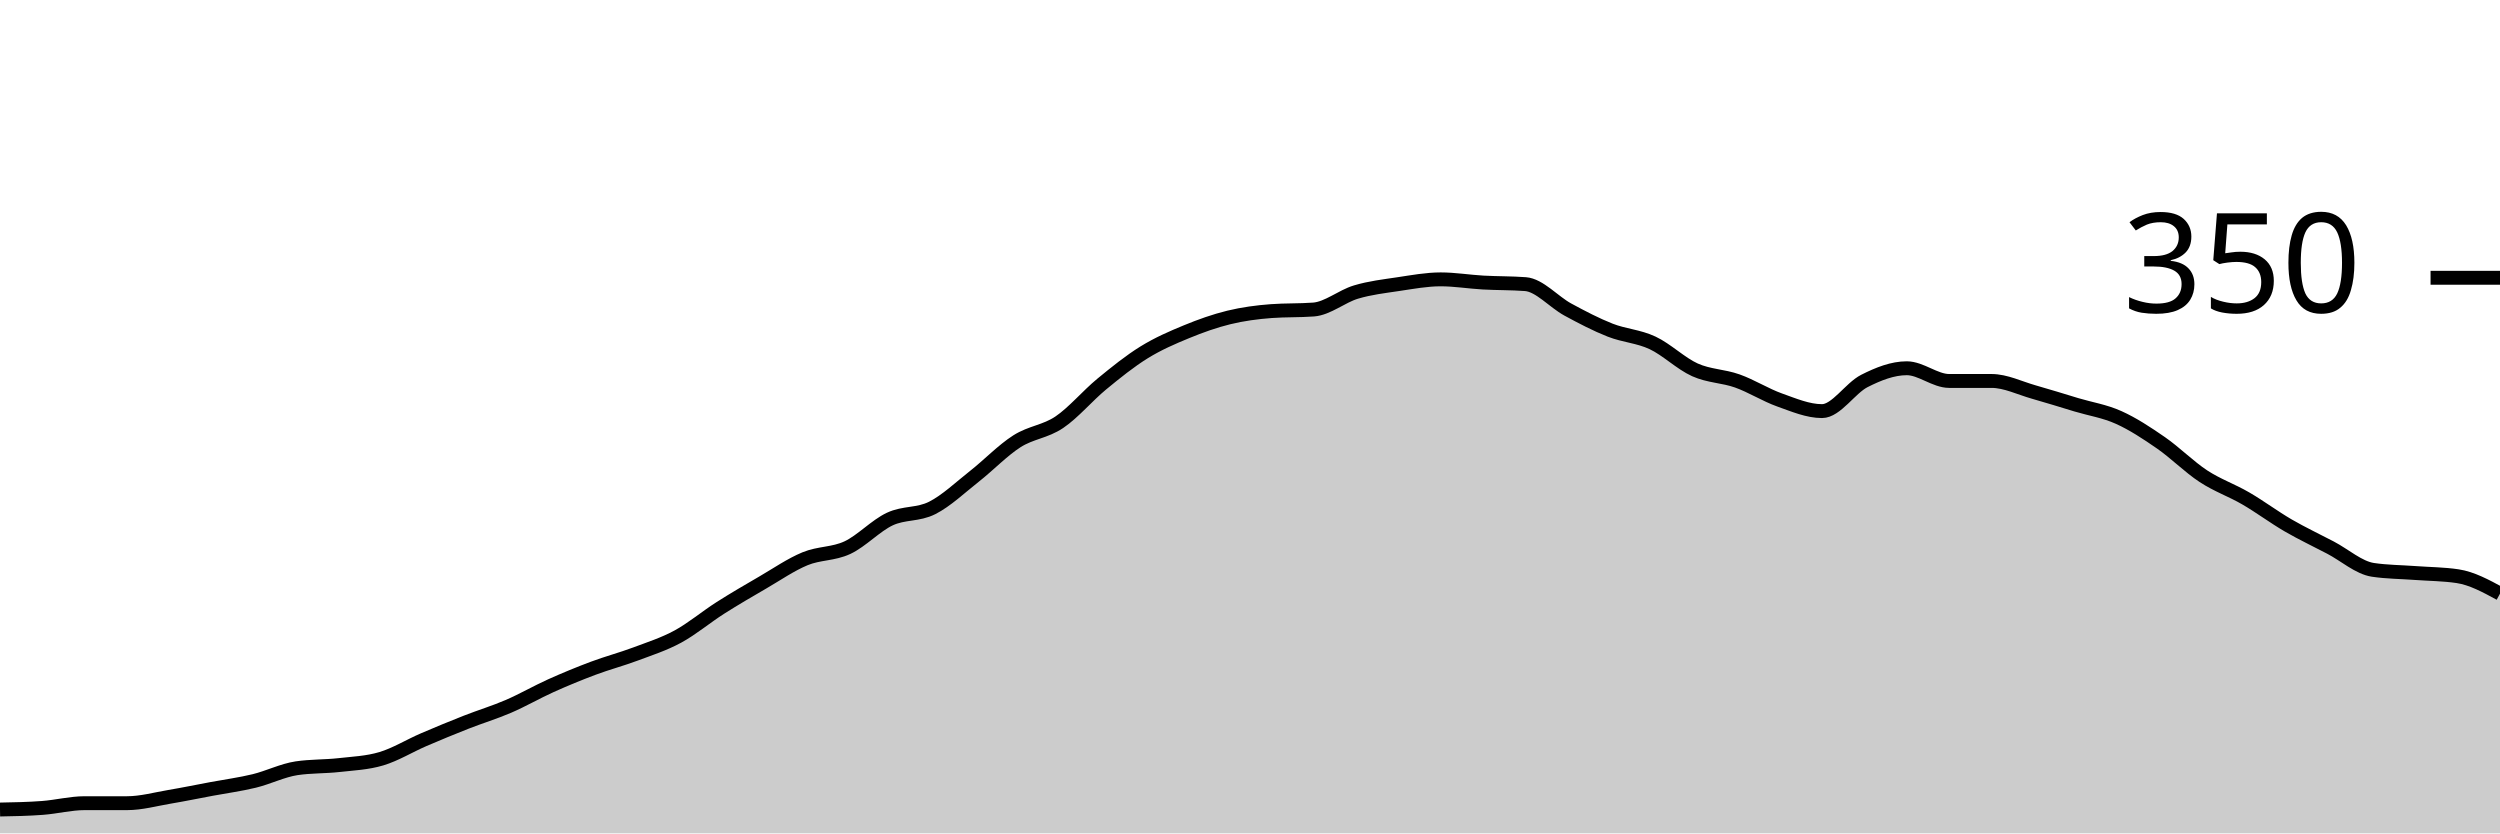
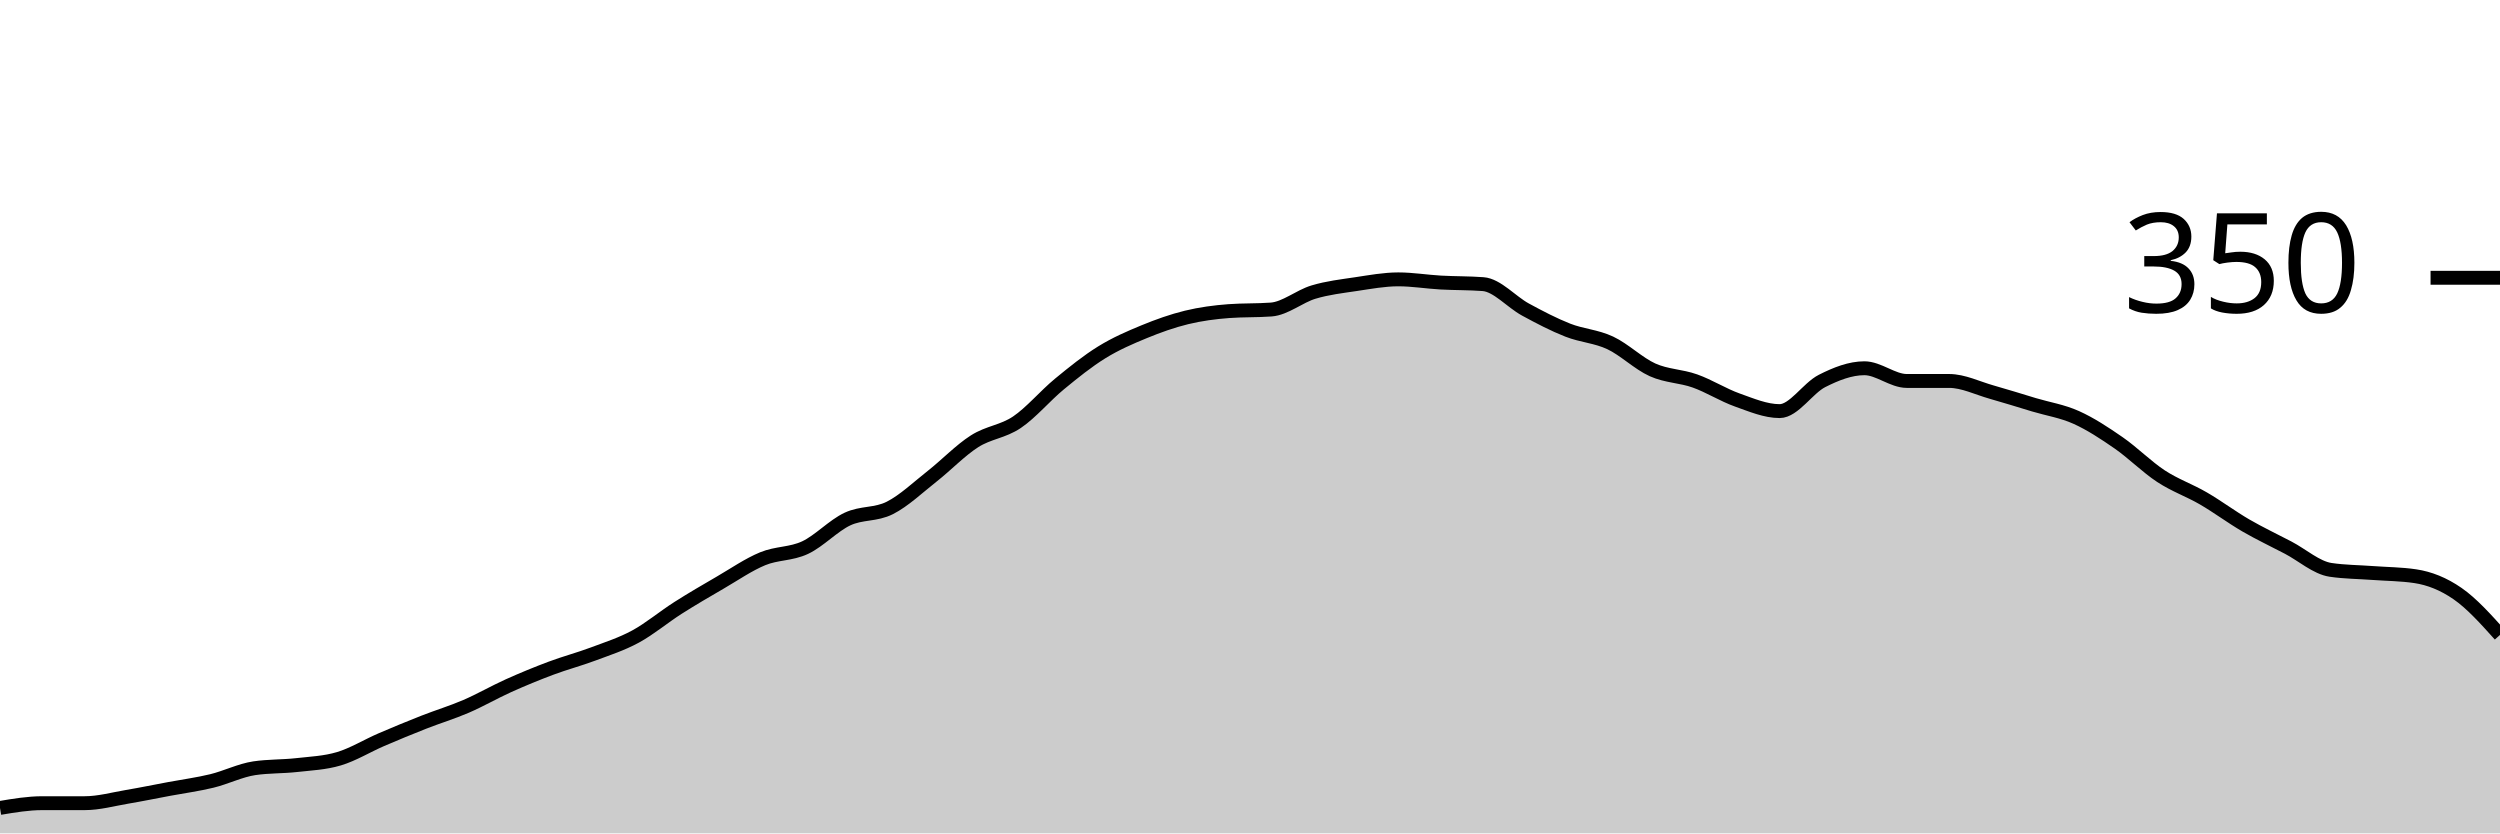
<svg xmlns="http://www.w3.org/2000/svg" viewBox="0 0 180 60">
  <g transform="translate(0,20)">
-     <path class="area" fill="rgba(0, 0, 0, 0.2)" d="M0,38.286C1.017,38.267,2.034,38.248,3.051,38.171C4.068,38.095,5.085,37.829,6.102,37.829C7.119,37.829,8.136,37.829,9.153,37.829C10.169,37.829,11.186,37.543,12.203,37.371C13.22,37.2,14.237,36.99,15.254,36.8C16.271,36.61,17.288,36.476,18.305,36.229C19.322,35.981,20.339,35.467,21.356,35.314C22.373,35.162,23.39,35.2,24.407,35.086C25.424,34.971,26.441,34.933,27.458,34.629C28.475,34.324,29.492,33.695,30.508,33.257C31.525,32.819,32.542,32.4,33.559,32C34.576,31.6,35.593,31.295,36.61,30.857C37.627,30.419,38.644,29.829,39.661,29.371C40.678,28.914,41.695,28.495,42.712,28.114C43.729,27.733,44.746,27.467,45.763,27.086C46.78,26.705,47.797,26.381,48.814,25.829C49.831,25.276,50.847,24.419,51.864,23.771C52.881,23.124,53.898,22.533,54.915,21.943C55.932,21.352,56.949,20.648,57.966,20.229C58.983,19.81,60,19.905,61.017,19.429C62.034,18.952,63.051,17.848,64.068,17.371C65.085,16.895,66.102,17.086,67.119,16.571C68.136,16.057,69.153,15.086,70.169,14.286C71.186,13.486,72.203,12.419,73.22,11.771C74.237,11.124,75.254,11.086,76.271,10.4C77.288,9.714,78.305,8.495,79.322,7.657C80.339,6.819,81.356,6,82.373,5.371C83.39,4.743,84.407,4.305,85.424,3.886C86.441,3.467,87.458,3.105,88.475,2.857C89.492,2.61,90.508,2.476,91.525,2.4C92.542,2.324,93.559,2.362,94.576,2.286C95.593,2.21,96.61,1.333,97.627,1.029C98.644,0.724,99.661,0.61,100.678,0.457C101.695,0.305,102.712,0.114,103.729,0.114C104.746,0.114,105.763,0.286,106.78,0.343C107.797,0.4,108.814,0.381,109.831,0.457C110.847,0.533,111.864,1.733,112.881,2.286C113.898,2.838,114.915,3.371,115.932,3.771C116.949,4.171,117.966,4.21,118.983,4.686C120,5.162,121.017,6.171,122.034,6.629C123.051,7.086,124.068,7.067,125.085,7.429C126.102,7.79,127.119,8.438,128.136,8.8C129.153,9.162,130.169,9.6,131.186,9.6C132.203,9.6,133.22,7.943,134.237,7.429C135.254,6.914,136.271,6.514,137.288,6.514C138.305,6.514,139.322,7.429,140.339,7.429C141.356,7.429,142.373,7.429,143.39,7.429C144.407,7.429,145.424,7.943,146.441,8.229C147.458,8.514,148.475,8.838,149.492,9.143C150.508,9.448,151.525,9.6,152.542,10.057C153.559,10.514,154.576,11.181,155.593,11.886C156.61,12.59,157.627,13.619,158.644,14.286C159.661,14.952,160.678,15.295,161.695,15.886C162.712,16.476,163.729,17.238,164.746,17.829C165.763,18.419,166.78,18.895,167.797,19.429C168.814,19.962,169.831,20.876,170.847,21.029C171.864,21.181,172.881,21.181,173.898,21.257C174.915,21.333,175.932,21.333,176.949,21.486C177.966,21.638,178.983,22.19,180,22.743L180,40C178.983,40,177.966,40,176.949,40C175.932,40,174.915,40,173.898,40C172.881,40,171.864,40,170.847,40C169.831,40,168.814,40,167.797,40C166.78,40,165.763,40,164.746,40C163.729,40,162.712,40,161.695,40C160.678,40,159.661,40,158.644,40C157.627,40,156.61,40,155.593,40C154.576,40,153.559,40,152.542,40C151.525,40,150.508,40,149.492,40C148.475,40,147.458,40,146.441,40C145.424,40,144.407,40,143.39,40C142.373,40,141.356,40,140.339,40C139.322,40,138.305,40,137.288,40C136.271,40,135.254,40,134.237,40C133.22,40,132.203,40,131.186,40C130.169,40,129.153,40,128.136,40C127.119,40,126.102,40,125.085,40C124.068,40,123.051,40,122.034,40C121.017,40,120,40,118.983,40C117.966,40,116.949,40,115.932,40C114.915,40,113.898,40,112.881,40C111.864,40,110.847,40,109.831,40C108.814,40,107.797,40,106.78,40C105.763,40,104.746,40,103.729,40C102.712,40,101.695,40,100.678,40C99.661,40,98.644,40,97.627,40C96.61,40,95.593,40,94.576,40C93.559,40,92.542,40,91.525,40C90.508,40,89.492,40,88.475,40C87.458,40,86.441,40,85.424,40C84.407,40,83.39,40,82.373,40C81.356,40,80.339,40,79.322,40C78.305,40,77.288,40,76.271,40C75.254,40,74.237,40,73.22,40C72.203,40,71.186,40,70.169,40C69.153,40,68.136,40,67.119,40C66.102,40,65.085,40,64.068,40C63.051,40,62.034,40,61.017,40C60,40,58.983,40,57.966,40C56.949,40,55.932,40,54.915,40C53.898,40,52.881,40,51.864,40C50.847,40,49.831,40,48.814,40C47.797,40,46.78,40,45.763,40C44.746,40,43.729,40,42.712,40C41.695,40,40.678,40,39.661,40C38.644,40,37.627,40,36.61,40C35.593,40,34.576,40,33.559,40C32.542,40,31.525,40,30.508,40C29.492,40,28.475,40,27.458,40C26.441,40,25.424,40,24.407,40C23.39,40,22.373,40,21.356,40C20.339,40,19.322,40,18.305,40C17.288,40,16.271,40,15.254,40C14.237,40,13.22,40,12.203,40C11.186,40,10.169,40,9.153,40C8.136,40,7.119,40,6.102,40C5.085,40,4.068,40,3.051,40C2.034,40,1.017,40,0,40Z" />
-     <path class="line" stroke="black" fill="none" d="M0,38.286C1.017,38.267,2.034,38.248,3.051,38.171C4.068,38.095,5.085,37.829,6.102,37.829C7.119,37.829,8.136,37.829,9.153,37.829C10.169,37.829,11.186,37.543,12.203,37.371C13.22,37.2,14.237,36.99,15.254,36.8C16.271,36.61,17.288,36.476,18.305,36.229C19.322,35.981,20.339,35.467,21.356,35.314C22.373,35.162,23.39,35.2,24.407,35.086C25.424,34.971,26.441,34.933,27.458,34.629C28.475,34.324,29.492,33.695,30.508,33.257C31.525,32.819,32.542,32.4,33.559,32C34.576,31.6,35.593,31.295,36.61,30.857C37.627,30.419,38.644,29.829,39.661,29.371C40.678,28.914,41.695,28.495,42.712,28.114C43.729,27.733,44.746,27.467,45.763,27.086C46.78,26.705,47.797,26.381,48.814,25.829C49.831,25.276,50.847,24.419,51.864,23.771C52.881,23.124,53.898,22.533,54.915,21.943C55.932,21.352,56.949,20.648,57.966,20.229C58.983,19.81,60,19.905,61.017,19.429C62.034,18.952,63.051,17.848,64.068,17.371C65.085,16.895,66.102,17.086,67.119,16.571C68.136,16.057,69.153,15.086,70.169,14.286C71.186,13.486,72.203,12.419,73.22,11.771C74.237,11.124,75.254,11.086,76.271,10.4C77.288,9.714,78.305,8.495,79.322,7.657C80.339,6.819,81.356,6,82.373,5.371C83.39,4.743,84.407,4.305,85.424,3.886C86.441,3.467,87.458,3.105,88.475,2.857C89.492,2.61,90.508,2.476,91.525,2.4C92.542,2.324,93.559,2.362,94.576,2.286C95.593,2.21,96.61,1.333,97.627,1.029C98.644,0.724,99.661,0.61,100.678,0.457C101.695,0.305,102.712,0.114,103.729,0.114C104.746,0.114,105.763,0.286,106.78,0.343C107.797,0.4,108.814,0.381,109.831,0.457C110.847,0.533,111.864,1.733,112.881,2.286C113.898,2.838,114.915,3.371,115.932,3.771C116.949,4.171,117.966,4.21,118.983,4.686C120,5.162,121.017,6.171,122.034,6.629C123.051,7.086,124.068,7.067,125.085,7.429C126.102,7.79,127.119,8.438,128.136,8.8C129.153,9.162,130.169,9.6,131.186,9.6C132.203,9.6,133.22,7.943,134.237,7.429C135.254,6.914,136.271,6.514,137.288,6.514C138.305,6.514,139.322,7.429,140.339,7.429C141.356,7.429,142.373,7.429,143.39,7.429C144.407,7.429,145.424,7.943,146.441,8.229C147.458,8.514,148.475,8.838,149.492,9.143C150.508,9.448,151.525,9.6,152.542,10.057C153.559,10.514,154.576,11.181,155.593,11.886C156.61,12.59,157.627,13.619,158.644,14.286C159.661,14.952,160.678,15.295,161.695,15.886C162.712,16.476,163.729,17.238,164.746,17.829C165.763,18.419,166.78,18.895,167.797,19.429C168.814,19.962,169.831,20.876,170.847,21.029C171.864,21.181,172.881,21.181,173.898,21.257C174.915,21.333,175.932,21.333,176.949,21.486C177.966,21.638,178.983,22.19,180,22.743" />
+     <path class="area" fill="rgba(0, 0, 0, 0.2)" d="M0,38.171C1.017,38,2.034,37.829,3.051,37.829C4.068,37.829,5.085,37.829,6.102,37.829C7.119,37.829,8.136,37.543,9.153,37.371C10.169,37.2,11.186,36.99,12.203,36.8C13.22,36.61,14.237,36.476,15.254,36.229C16.271,35.981,17.288,35.467,18.305,35.314C19.322,35.162,20.339,35.2,21.356,35.086C22.373,34.971,23.39,34.933,24.407,34.629C25.424,34.324,26.441,33.695,27.458,33.257C28.475,32.819,29.492,32.4,30.508,32C31.525,31.6,32.542,31.295,33.559,30.857C34.576,30.419,35.593,29.829,36.61,29.371C37.627,28.914,38.644,28.495,39.661,28.114C40.678,27.733,41.695,27.467,42.712,27.086C43.729,26.705,44.746,26.381,45.763,25.829C46.78,25.276,47.797,24.419,48.814,23.771C49.831,23.124,50.847,22.533,51.864,21.943C52.881,21.352,53.898,20.648,54.915,20.229C55.932,19.81,56.949,19.905,57.966,19.429C58.983,18.952,60,17.848,61.017,17.371C62.034,16.895,63.051,17.086,64.068,16.571C65.085,16.057,66.102,15.086,67.119,14.286C68.136,13.486,69.153,12.419,70.169,11.771C71.186,11.124,72.203,11.086,73.22,10.4C74.237,9.714,75.254,8.495,76.271,7.657C77.288,6.819,78.305,6,79.322,5.371C80.339,4.743,81.356,4.305,82.373,3.886C83.39,3.467,84.407,3.105,85.424,2.857C86.441,2.61,87.458,2.476,88.475,2.4C89.492,2.324,90.508,2.362,91.525,2.286C92.542,2.21,93.559,1.333,94.576,1.029C95.593,0.724,96.61,0.61,97.627,0.457C98.644,0.305,99.661,0.114,100.678,0.114C101.695,0.114,102.712,0.286,103.729,0.343C104.746,0.4,105.763,0.381,106.78,0.457C107.797,0.533,108.814,1.733,109.831,2.286C110.847,2.838,111.864,3.371,112.881,3.771C113.898,4.171,114.915,4.21,115.932,4.686C116.949,5.162,117.966,6.171,118.983,6.629C120,7.086,121.017,7.067,122.034,7.429C123.051,7.79,124.068,8.438,125.085,8.8C126.102,9.162,127.119,9.6,128.136,9.6C129.153,9.6,130.169,7.943,131.186,7.429C132.203,6.914,133.22,6.514,134.237,6.514C135.254,6.514,136.271,7.429,137.288,7.429C138.305,7.429,139.322,7.429,140.339,7.429C141.356,7.429,142.373,7.943,143.39,8.229C144.407,8.514,145.424,8.838,146.441,9.143C147.458,9.448,148.475,9.6,149.492,10.057C150.508,10.514,151.525,11.181,152.542,11.886C153.559,12.59,154.576,13.619,155.593,14.286C156.61,14.952,157.627,15.295,158.644,15.886C159.661,16.476,160.678,17.238,161.695,17.829C162.712,18.419,163.729,18.895,164.746,19.429C165.763,19.962,166.78,20.876,167.797,21.029C168.814,21.181,169.831,21.181,170.847,21.257C171.864,21.333,172.881,21.333,173.898,21.486C174.915,21.638,175.932,22.038,176.949,22.743C177.966,23.448,178.983,24.581,180,25.714L180,40C178.983,40,177.966,40,176.949,40C175.932,40,174.915,40,173.898,40C172.881,40,171.864,40,170.847,40C169.831,40,168.814,40,167.797,40C166.78,40,165.763,40,164.746,40C163.729,40,162.712,40,161.695,40C160.678,40,159.661,40,158.644,40C157.627,40,156.61,40,155.593,40C154.576,40,153.559,40,152.542,40C151.525,40,150.508,40,149.492,40C148.475,40,147.458,40,146.441,40C145.424,40,144.407,40,143.39,40C142.373,40,141.356,40,140.339,40C139.322,40,138.305,40,137.288,40C136.271,40,135.254,40,134.237,40C133.22,40,132.203,40,131.186,40C130.169,40,129.153,40,128.136,40C127.119,40,126.102,40,125.085,40C124.068,40,123.051,40,122.034,40C121.017,40,120,40,118.983,40C117.966,40,116.949,40,115.932,40C114.915,40,113.898,40,112.881,40C111.864,40,110.847,40,109.831,40C108.814,40,107.797,40,106.78,40C105.763,40,104.746,40,103.729,40C102.712,40,101.695,40,100.678,40C99.661,40,98.644,40,97.627,40C96.61,40,95.593,40,94.576,40C93.559,40,92.542,40,91.525,40C90.508,40,89.492,40,88.475,40C87.458,40,86.441,40,85.424,40C84.407,40,83.39,40,82.373,40C81.356,40,80.339,40,79.322,40C78.305,40,77.288,40,76.271,40C75.254,40,74.237,40,73.22,40C72.203,40,71.186,40,70.169,40C69.153,40,68.136,40,67.119,40C66.102,40,65.085,40,64.068,40C63.051,40,62.034,40,61.017,40C60,40,58.983,40,57.966,40C56.949,40,55.932,40,54.915,40C53.898,40,52.881,40,51.864,40C50.847,40,49.831,40,48.814,40C47.797,40,46.78,40,45.763,40C44.746,40,43.729,40,42.712,40C41.695,40,40.678,40,39.661,40C38.644,40,37.627,40,36.61,40C35.593,40,34.576,40,33.559,40C32.542,40,31.525,40,30.508,40C29.492,40,28.475,40,27.458,40C26.441,40,25.424,40,24.407,40C23.39,40,22.373,40,21.356,40C20.339,40,19.322,40,18.305,40C17.288,40,16.271,40,15.254,40C14.237,40,13.22,40,12.203,40C11.186,40,10.169,40,9.153,40C8.136,40,7.119,40,6.102,40C5.085,40,4.068,40,3.051,40C2.034,40,1.017,40,0,40Z" />
+     <path class="line" stroke="black" fill="none" d="M0,38.171C1.017,38,2.034,37.829,3.051,37.829C4.068,37.829,5.085,37.829,6.102,37.829C7.119,37.829,8.136,37.543,9.153,37.371C10.169,37.2,11.186,36.99,12.203,36.8C13.22,36.61,14.237,36.476,15.254,36.229C16.271,35.981,17.288,35.467,18.305,35.314C19.322,35.162,20.339,35.2,21.356,35.086C22.373,34.971,23.39,34.933,24.407,34.629C25.424,34.324,26.441,33.695,27.458,33.257C28.475,32.819,29.492,32.4,30.508,32C31.525,31.6,32.542,31.295,33.559,30.857C34.576,30.419,35.593,29.829,36.61,29.371C37.627,28.914,38.644,28.495,39.661,28.114C40.678,27.733,41.695,27.467,42.712,27.086C43.729,26.705,44.746,26.381,45.763,25.829C46.78,25.276,47.797,24.419,48.814,23.771C49.831,23.124,50.847,22.533,51.864,21.943C52.881,21.352,53.898,20.648,54.915,20.229C55.932,19.81,56.949,19.905,57.966,19.429C58.983,18.952,60,17.848,61.017,17.371C62.034,16.895,63.051,17.086,64.068,16.571C65.085,16.057,66.102,15.086,67.119,14.286C68.136,13.486,69.153,12.419,70.169,11.771C71.186,11.124,72.203,11.086,73.22,10.4C74.237,9.714,75.254,8.495,76.271,7.657C77.288,6.819,78.305,6,79.322,5.371C80.339,4.743,81.356,4.305,82.373,3.886C83.39,3.467,84.407,3.105,85.424,2.857C86.441,2.61,87.458,2.476,88.475,2.4C89.492,2.324,90.508,2.362,91.525,2.286C92.542,2.21,93.559,1.333,94.576,1.029C95.593,0.724,96.61,0.61,97.627,0.457C98.644,0.305,99.661,0.114,100.678,0.114C101.695,0.114,102.712,0.286,103.729,0.343C104.746,0.4,105.763,0.381,106.78,0.457C107.797,0.533,108.814,1.733,109.831,2.286C110.847,2.838,111.864,3.371,112.881,3.771C113.898,4.171,114.915,4.21,115.932,4.686C116.949,5.162,117.966,6.171,118.983,6.629C120,7.086,121.017,7.067,122.034,7.429C123.051,7.79,124.068,8.438,125.085,8.8C126.102,9.162,127.119,9.6,128.136,9.6C129.153,9.6,130.169,7.943,131.186,7.429C132.203,6.914,133.22,6.514,134.237,6.514C135.254,6.514,136.271,7.429,137.288,7.429C138.305,7.429,139.322,7.429,140.339,7.429C141.356,7.429,142.373,7.943,143.39,8.229C144.407,8.514,145.424,8.838,146.441,9.143C147.458,9.448,148.475,9.6,149.492,10.057C150.508,10.514,151.525,11.181,152.542,11.886C153.559,12.59,154.576,13.619,155.593,14.286C156.61,14.952,157.627,15.295,158.644,15.886C159.661,16.476,160.678,17.238,161.695,17.829C162.712,18.419,163.729,18.895,164.746,19.429C165.763,19.962,166.78,20.876,167.797,21.029C168.814,21.181,169.831,21.181,170.847,21.257C171.864,21.333,172.881,21.333,173.898,21.486C174.915,21.638,175.932,22.038,176.949,22.743C177.966,23.448,178.983,24.581,180,25.714" />
    <path class="axis-ceiling" stroke-width="1" stroke="black" fill="none" d="M175,0L180,0" />
    <text class="axis-ceiling-label" font-family="sans-serif" text-anchor="end" font-size="10px" x="170" y="2.5">350</text>
  </g>
</svg>
